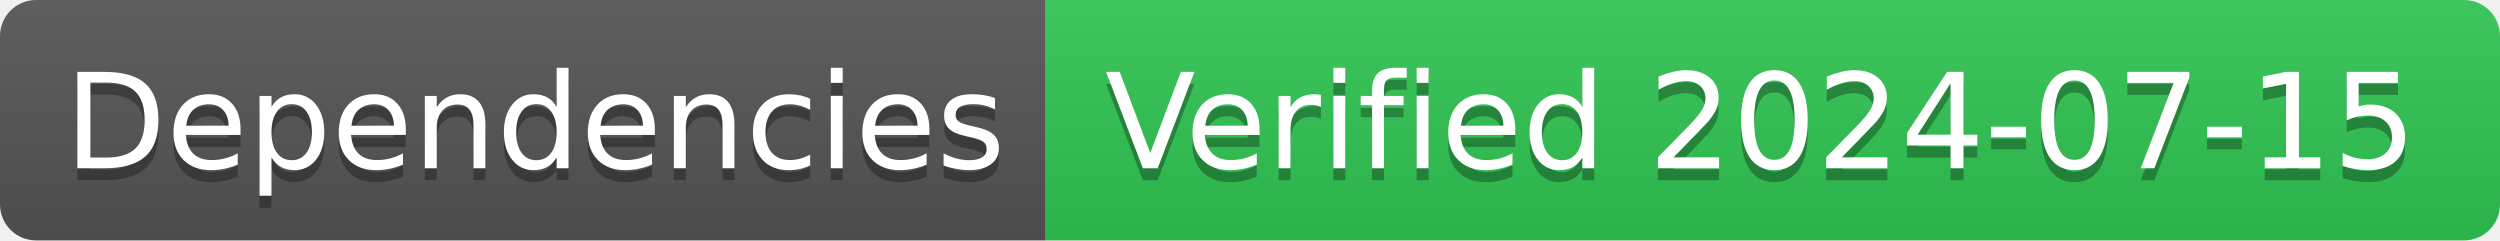
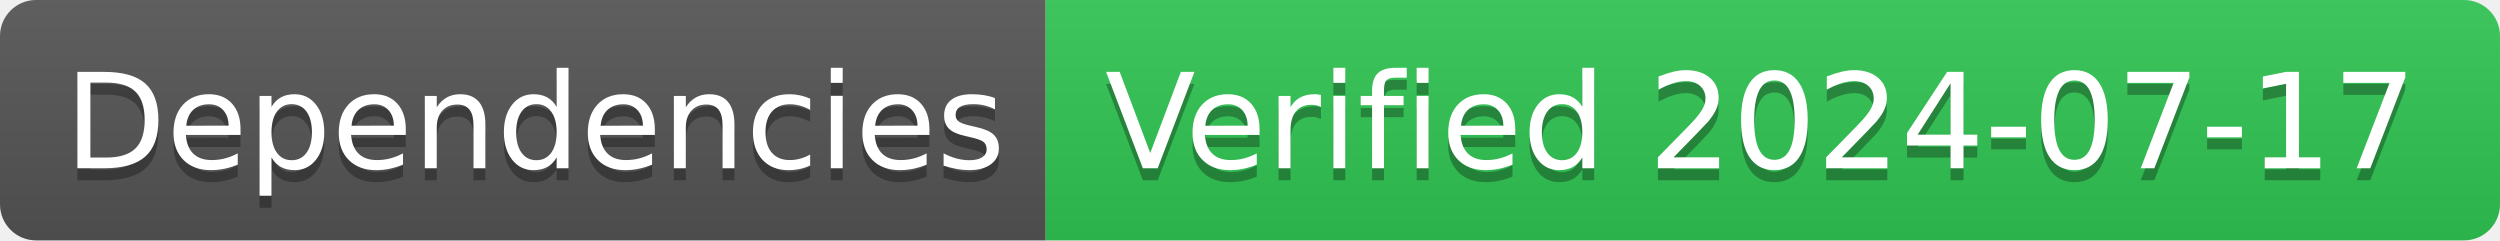
- <svg xmlns="http://www.w3.org/2000/svg" width="208" height="20" role="img" aria-label="Dependencies: Verified 2024-07-15">
+ <svg xmlns="http://www.w3.org/2000/svg" width="208" height="20" role="img" aria-label="Dependencies: Verified 2024-07-17">
  <linearGradient id="s" x2="0" y2="100%">
    <stop offset="0" stop-color="#bbb" stop-opacity=".1" />
    <stop offset="1" stop-opacity=".1" />
  </linearGradient>
  <clipPath id="r">
    <rect width="208" height="20" rx="3" fill="#fff" />
  </clipPath>
  <g clip-path="url(#r)">
    <rect width="87" height="20" fill="#555" />
    <rect x="87" width="121" height="20" fill="#31c653" />
    <rect width="208" height="20" fill="url(#s)" />
  </g>
  <g fill="#fff" text-anchor="middle" font-family="Verdana,Geneva,DejaVu Sans,sans-serif" text-rendering="geometricPrecision" font-size="110">
    <text aria-hidden="true" x="445" y="150" fill="#010101" fill-opacity=".3" transform="scale(.1)" textLength="770">Dependencies</text>
    <text x="445" y="140" transform="scale(.1)" fill="#fff" textLength="770">Dependencies</text>
-     <text aria-hidden="true" x="1465" y="150" fill="#010101" fill-opacity=".3" transform="scale(.1)" textLength="1110">Verified 2024-07-15</text>
-     <text x="1465" y="140" transform="scale(.1)" fill="#fff" textLength="1110">Verified 2024-07-15</text>
+     <text aria-hidden="true" x="1465" y="150" fill="#010101" fill-opacity=".3" transform="scale(.1)" textLength="1110">Verified 2024-07-17</text>
+     <text x="1465" y="140" transform="scale(.1)" fill="#fff" textLength="1110">Verified 2024-07-17</text>
  </g>
</svg>
